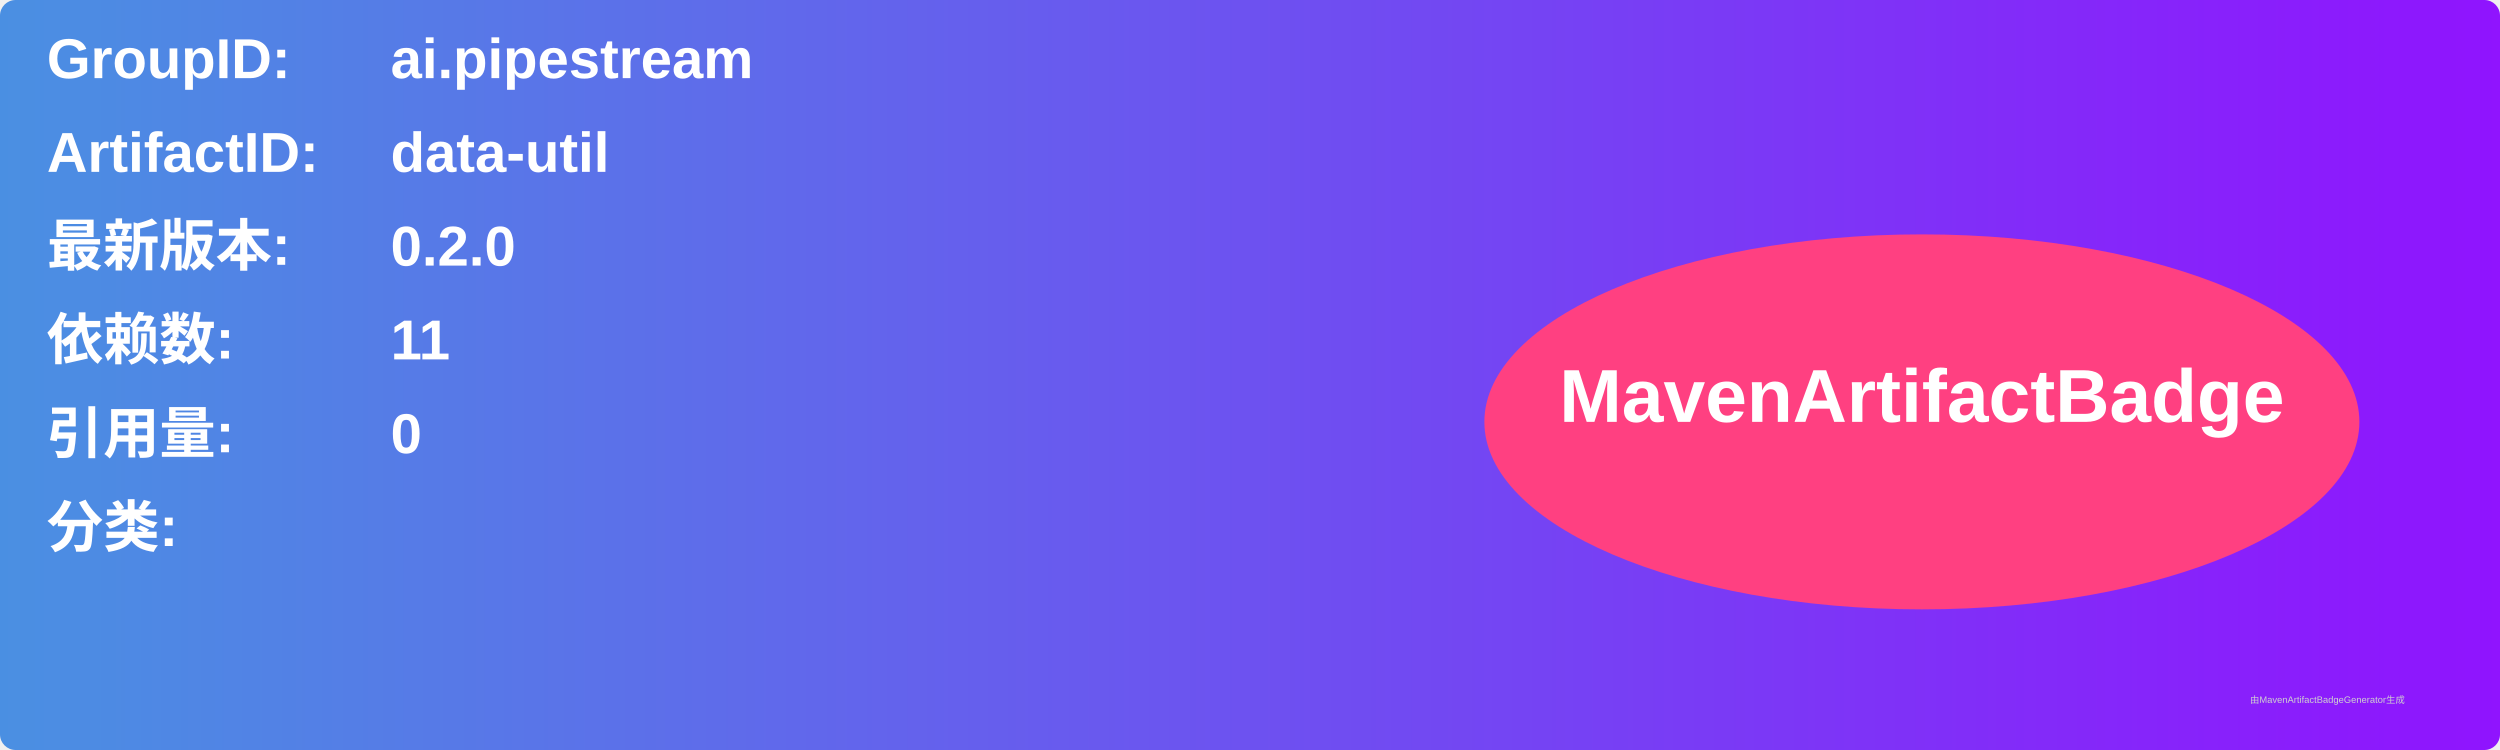
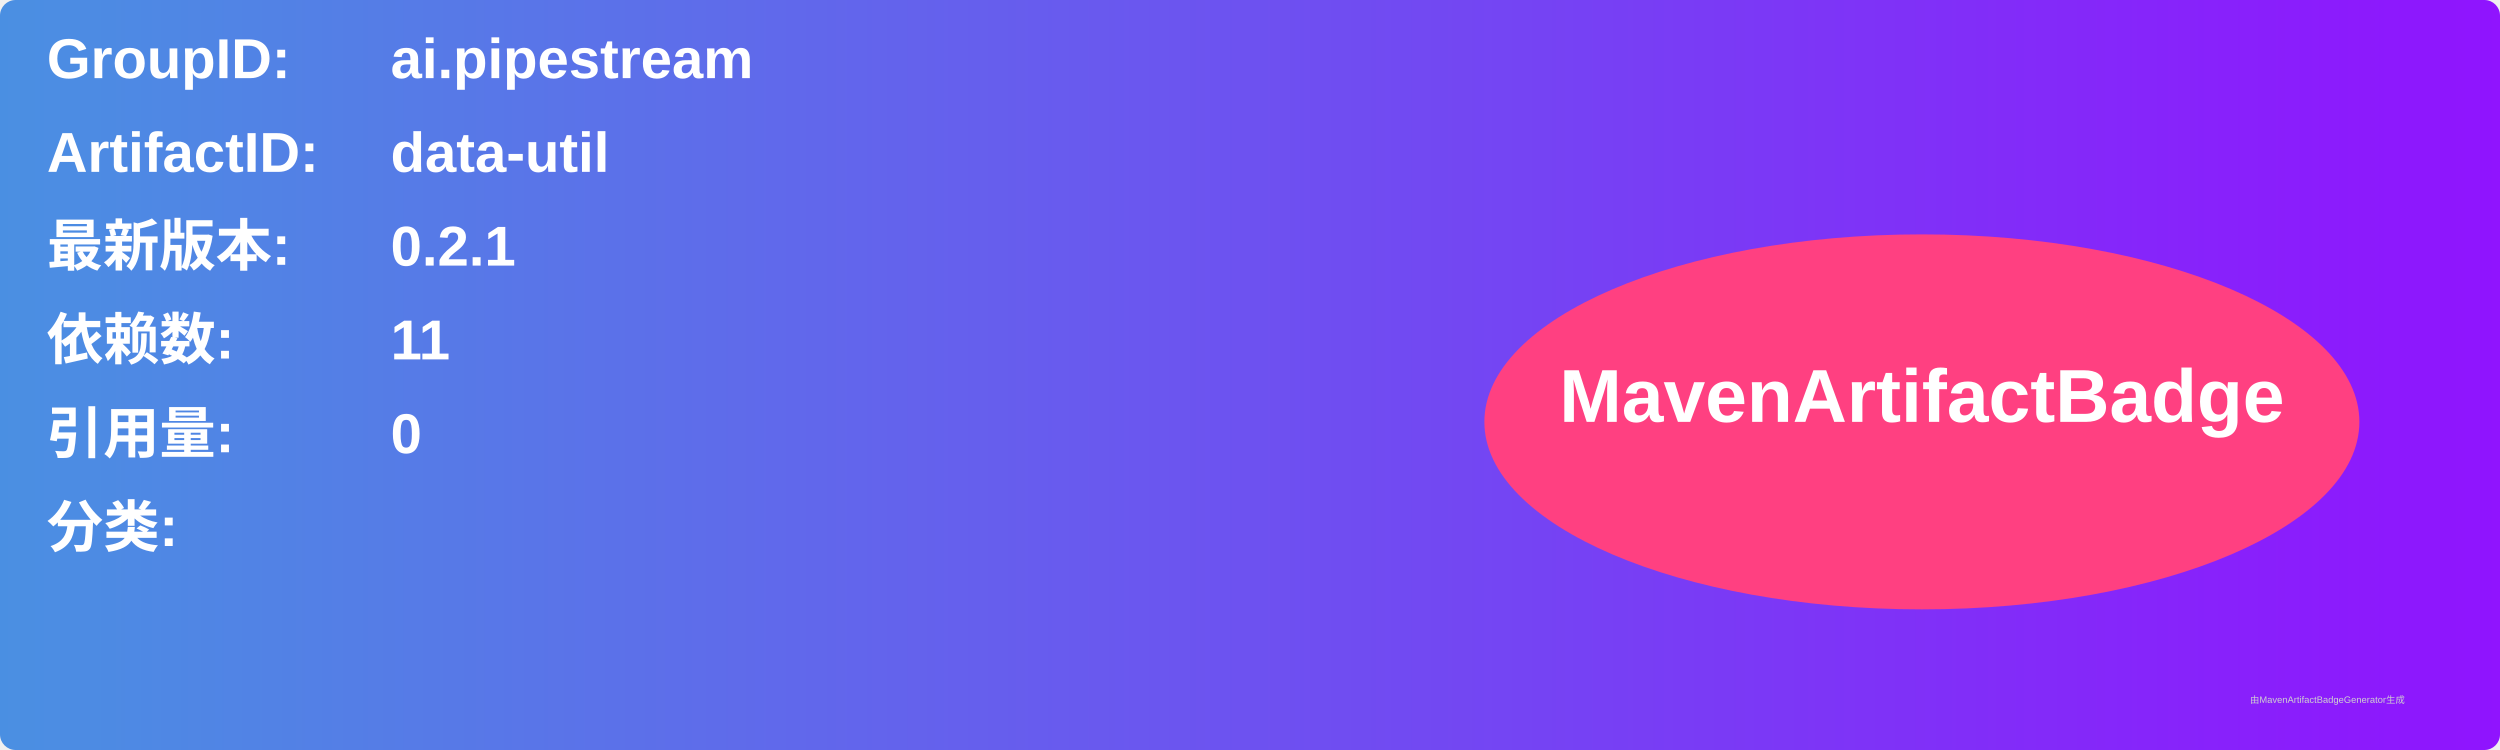
<svg xmlns="http://www.w3.org/2000/svg" width="800" height="240" viewBox="0 0 800 240">
  <linearGradient id="grad" x1="0%" y1="0%" x2="100%" y2="0%">
    <stop offset="0%" stop-color="#4a90e2" />
    <stop offset="100%" stop-color="#9013fe" />
  </linearGradient>
  <rect width="100%" height="100%" rx="5" ry="5" fill="url(#grad)" />
  <g transform="translate(15, 15)">
    <text x="0" y="10" font-family="Arial" font-size="18" fill="white" font-weight="bold" width="260">GroupID:</text>
    <text x="110" y="10" font-family="Arial" font-size="18" fill="white" font-weight="bold" width="460">ai.pipestream</text>
    <text x="0" y="40" font-family="Arial" font-size="18" fill="white" font-weight="bold" width="260">ArtifactID:</text>
    <text x="110" y="40" font-family="Arial" font-size="18" fill="white" font-weight="bold" width="460">data-util</text>
    <text x="0" y="70" font-family="Arial" font-size="18" fill="white" font-weight="bold">最新版本:</text>
    <text x="110" y="70" font-family="Arial" font-size="18" fill="white" font-weight="bold">
-       <tspan font-weight="bold">0.2.0</tspan>
+       <tspan font-weight="bold">0.2.1</tspan>
    </text>
    <text x="0" y="100" font-family="Arial" font-size="18" fill="white" font-weight="bold">依赖数: </text>
    <text x="110" y="100" font-family="Arial" font-size="18" fill="white">
      <tspan font-weight="bold">11</tspan>
    </text>
    <text x="0" y="130" font-family="Arial" font-size="18" fill="white" font-weight="bold">引用量: </text>
    <text x="110" y="130" font-family="Arial" font-size="18" fill="white">
      <tspan font-weight="bold">0</tspan>
    </text>
    <text x="0" y="160" font-family="Arial" font-size="18" fill="white" font-weight="bold">分类:</text>
    <text x="10" y="190" font-family="Arial" font-size="10" fill="white">
      <tspan font-weight="bold" />
    </text>
    <ellipse cx="600" cy="120" rx="140" ry="60" fill="#ff4081" />
    <text x="600" y="120" text-anchor="middle" font-family="Arial" font-size="24" fill="white" font-weight="bold">MavenArtifactBadge</text>
  </g>
  <text x="720" y="225" font-family="Arial" font-size="3" fill="#d0d0d0">由MavenArtifactBadgeGenerator生成</text>
</svg>
